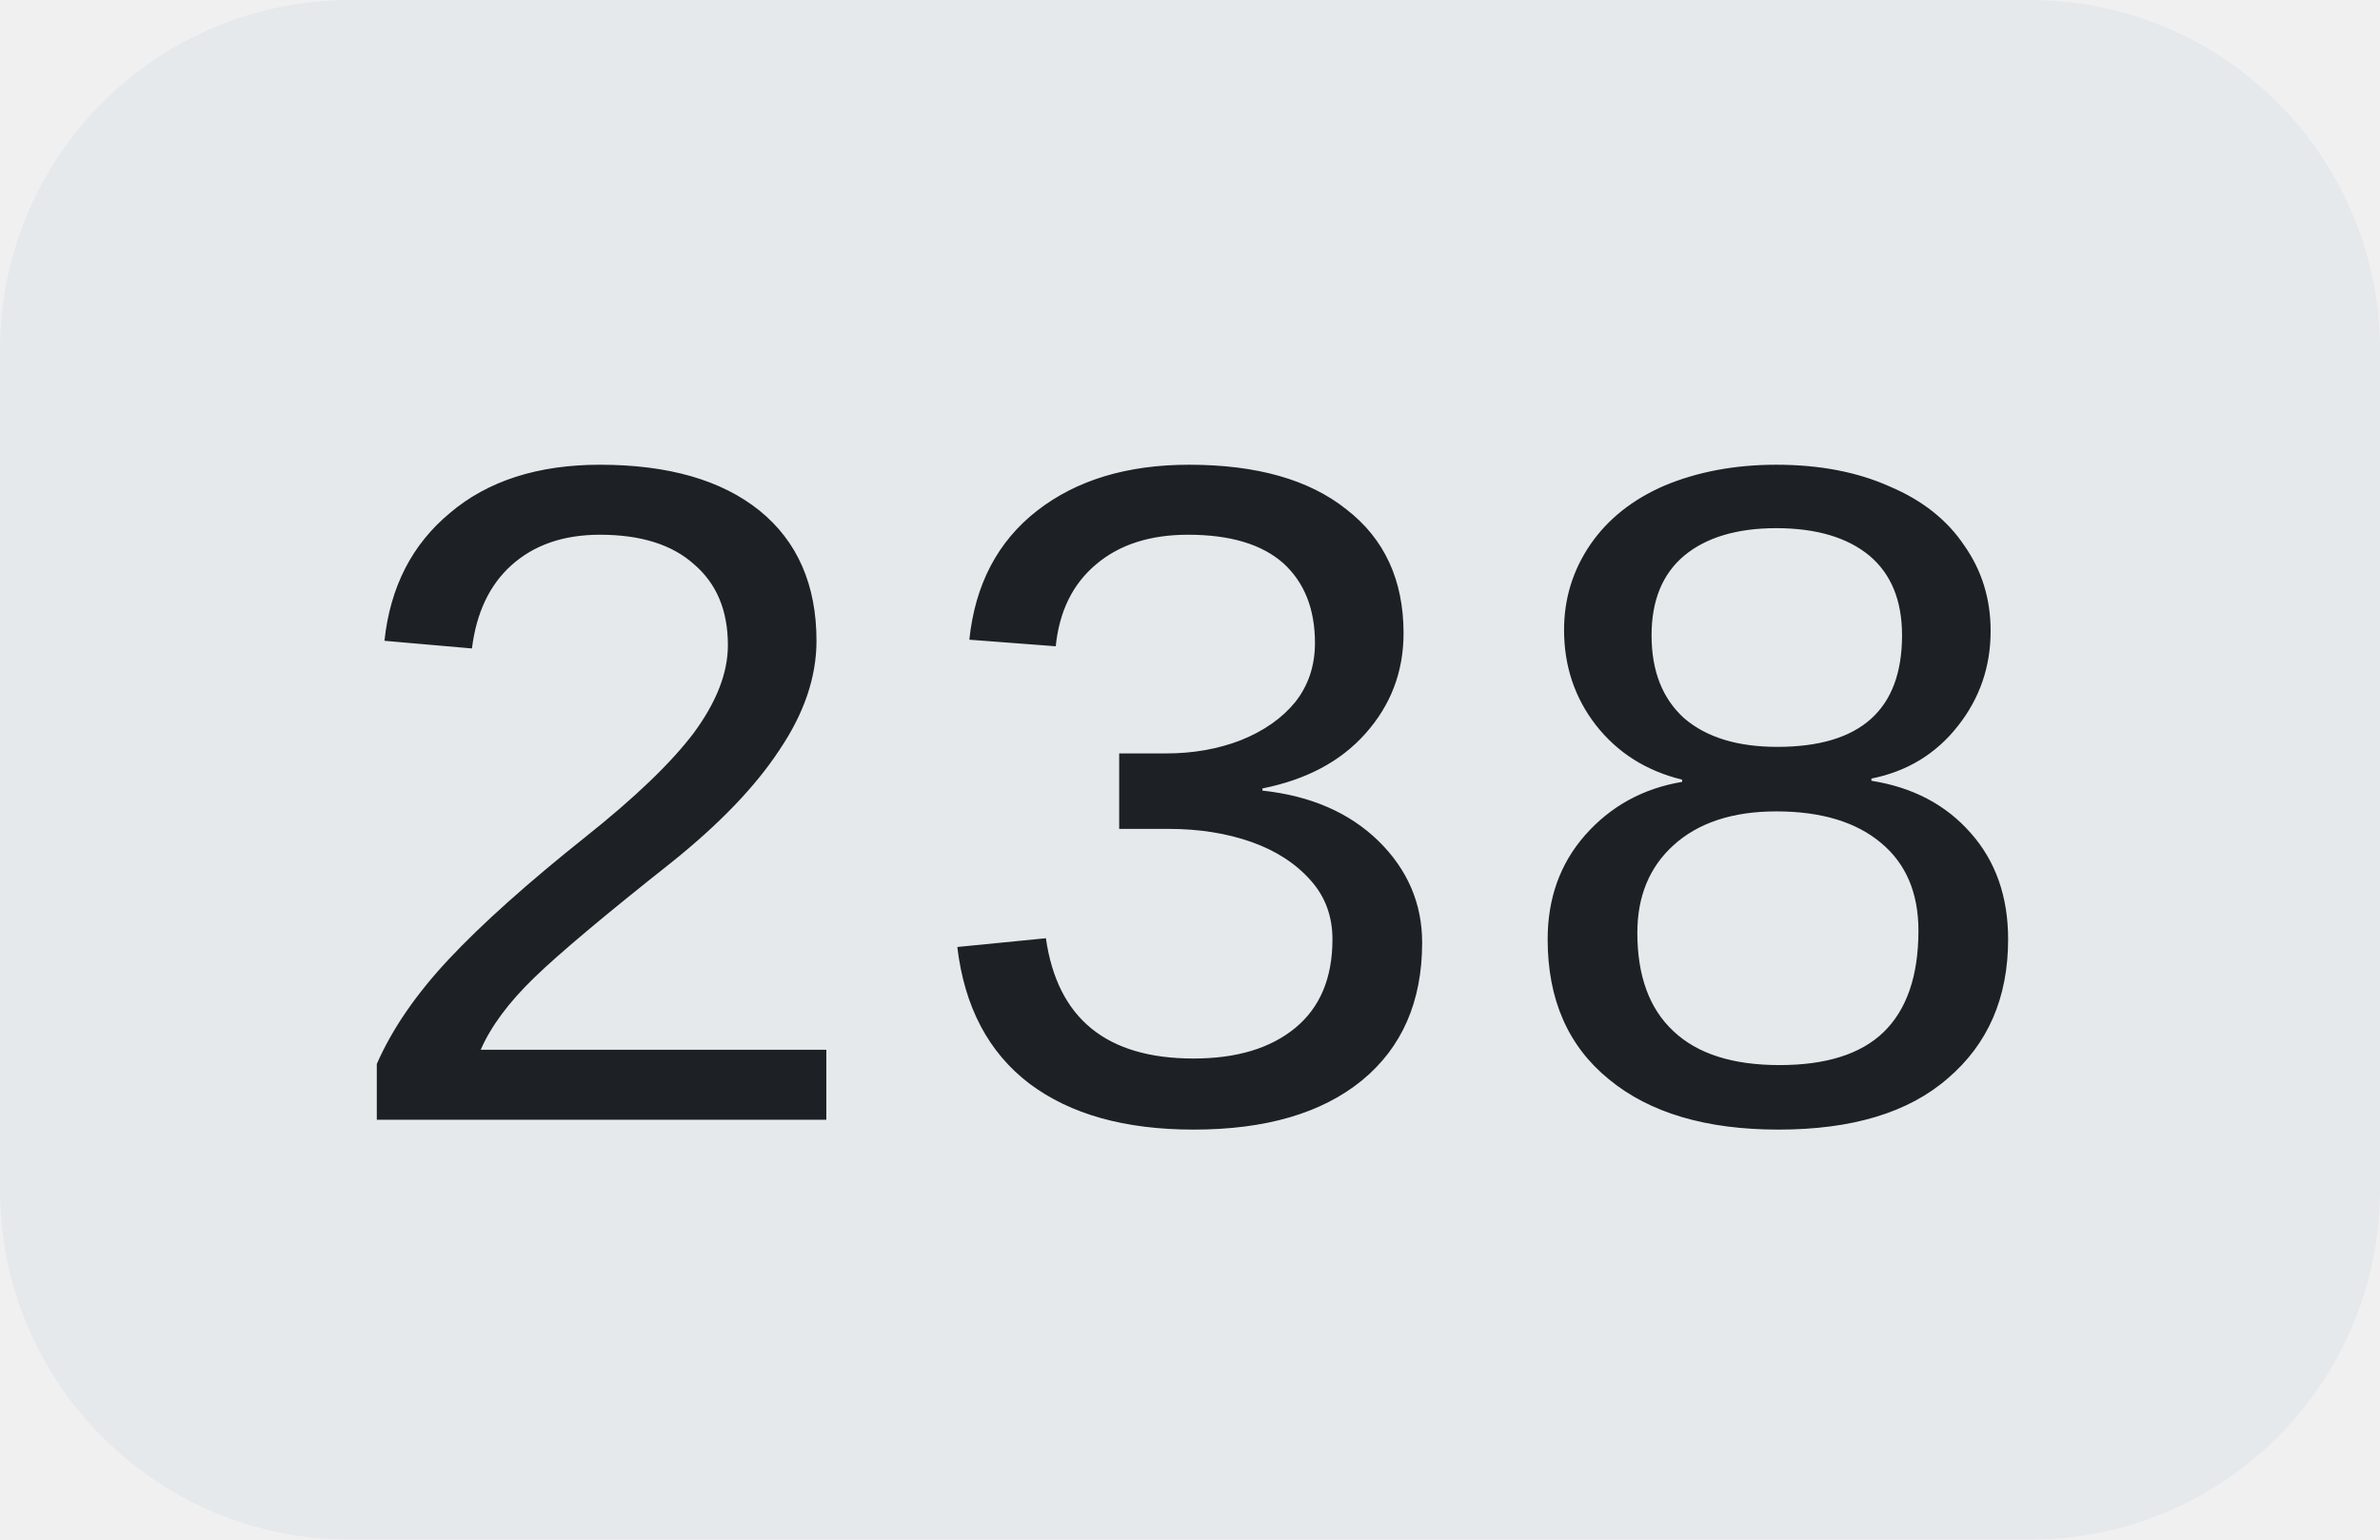
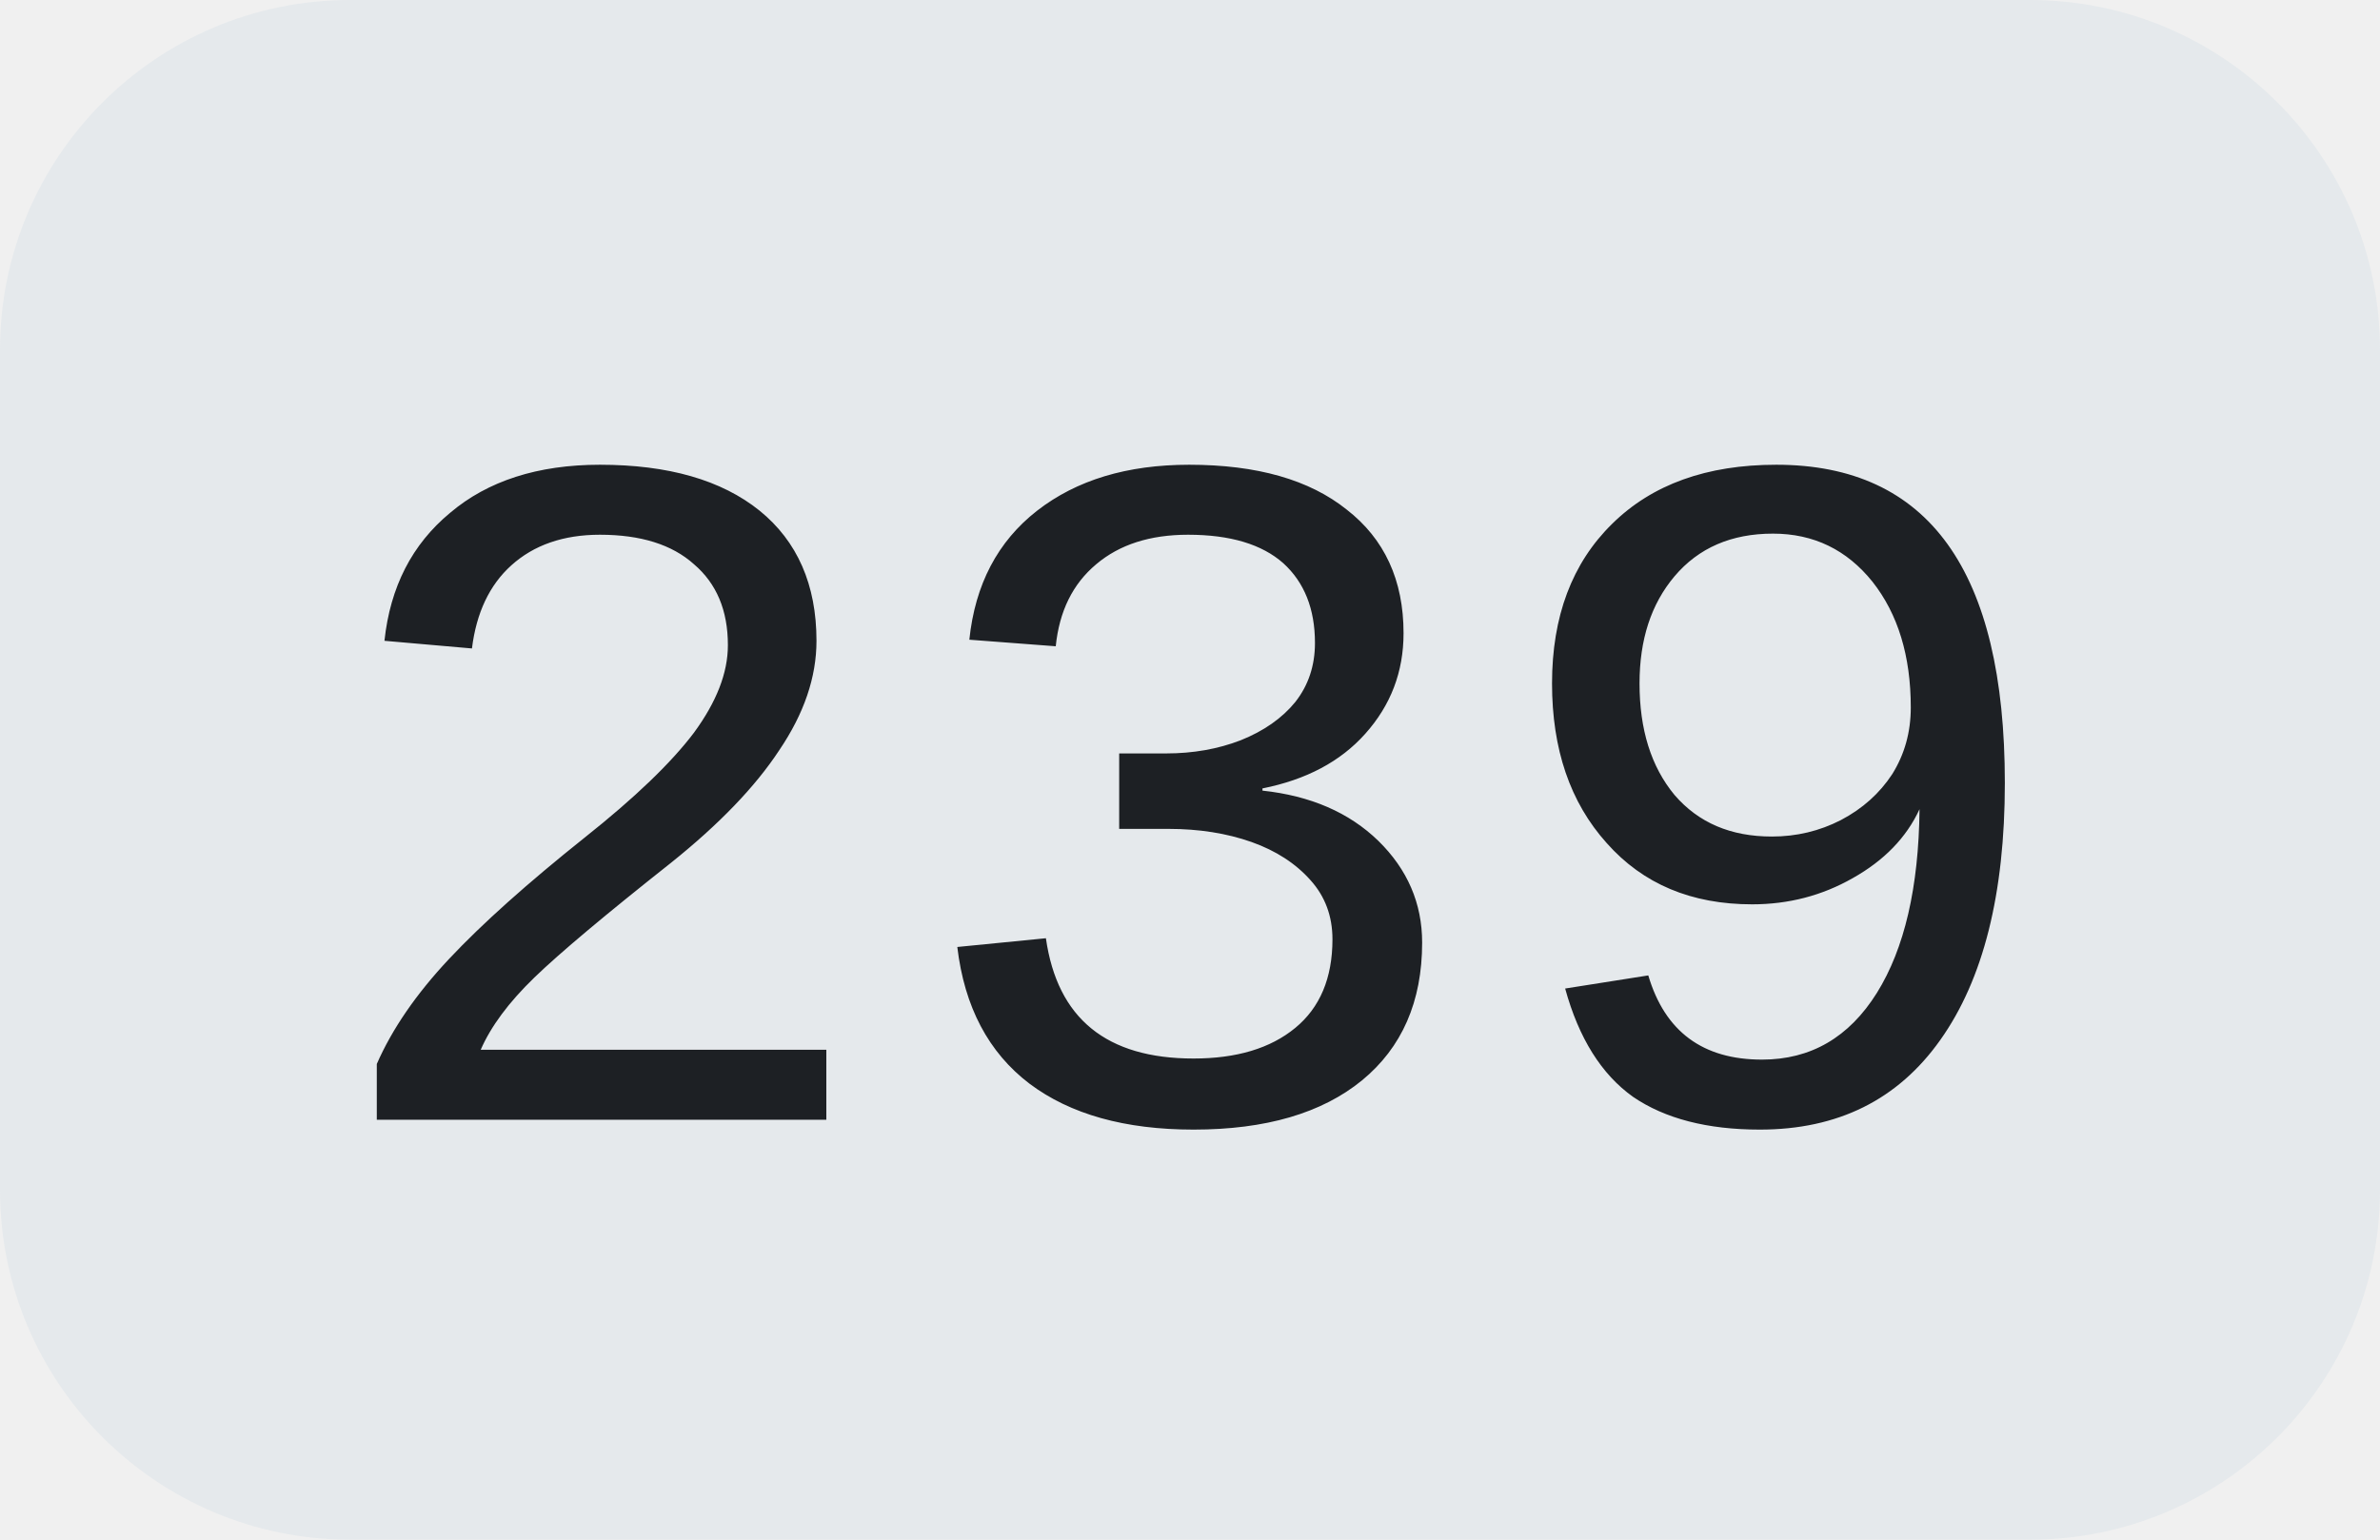
<svg xmlns="http://www.w3.org/2000/svg" width="34" height="22">
  <clipPath id="r">
    <rect width="34" height="22" rx="5" fill="#fff" />
  </clipPath>
  <g clip-path="url(#r)">
    <rect width="34" height="22" fill="#e5e9ec" />
  </g>
  <g fill="#1d2024" text-anchor="middle" font-family="Liberation Mono, monospace" text-rendering="geometricPrecision" font-size="14px">
-     <text x="17.0" y="16">238</text>
+     <text x="17.0" y="16">239</text>
  </g>
</svg>
